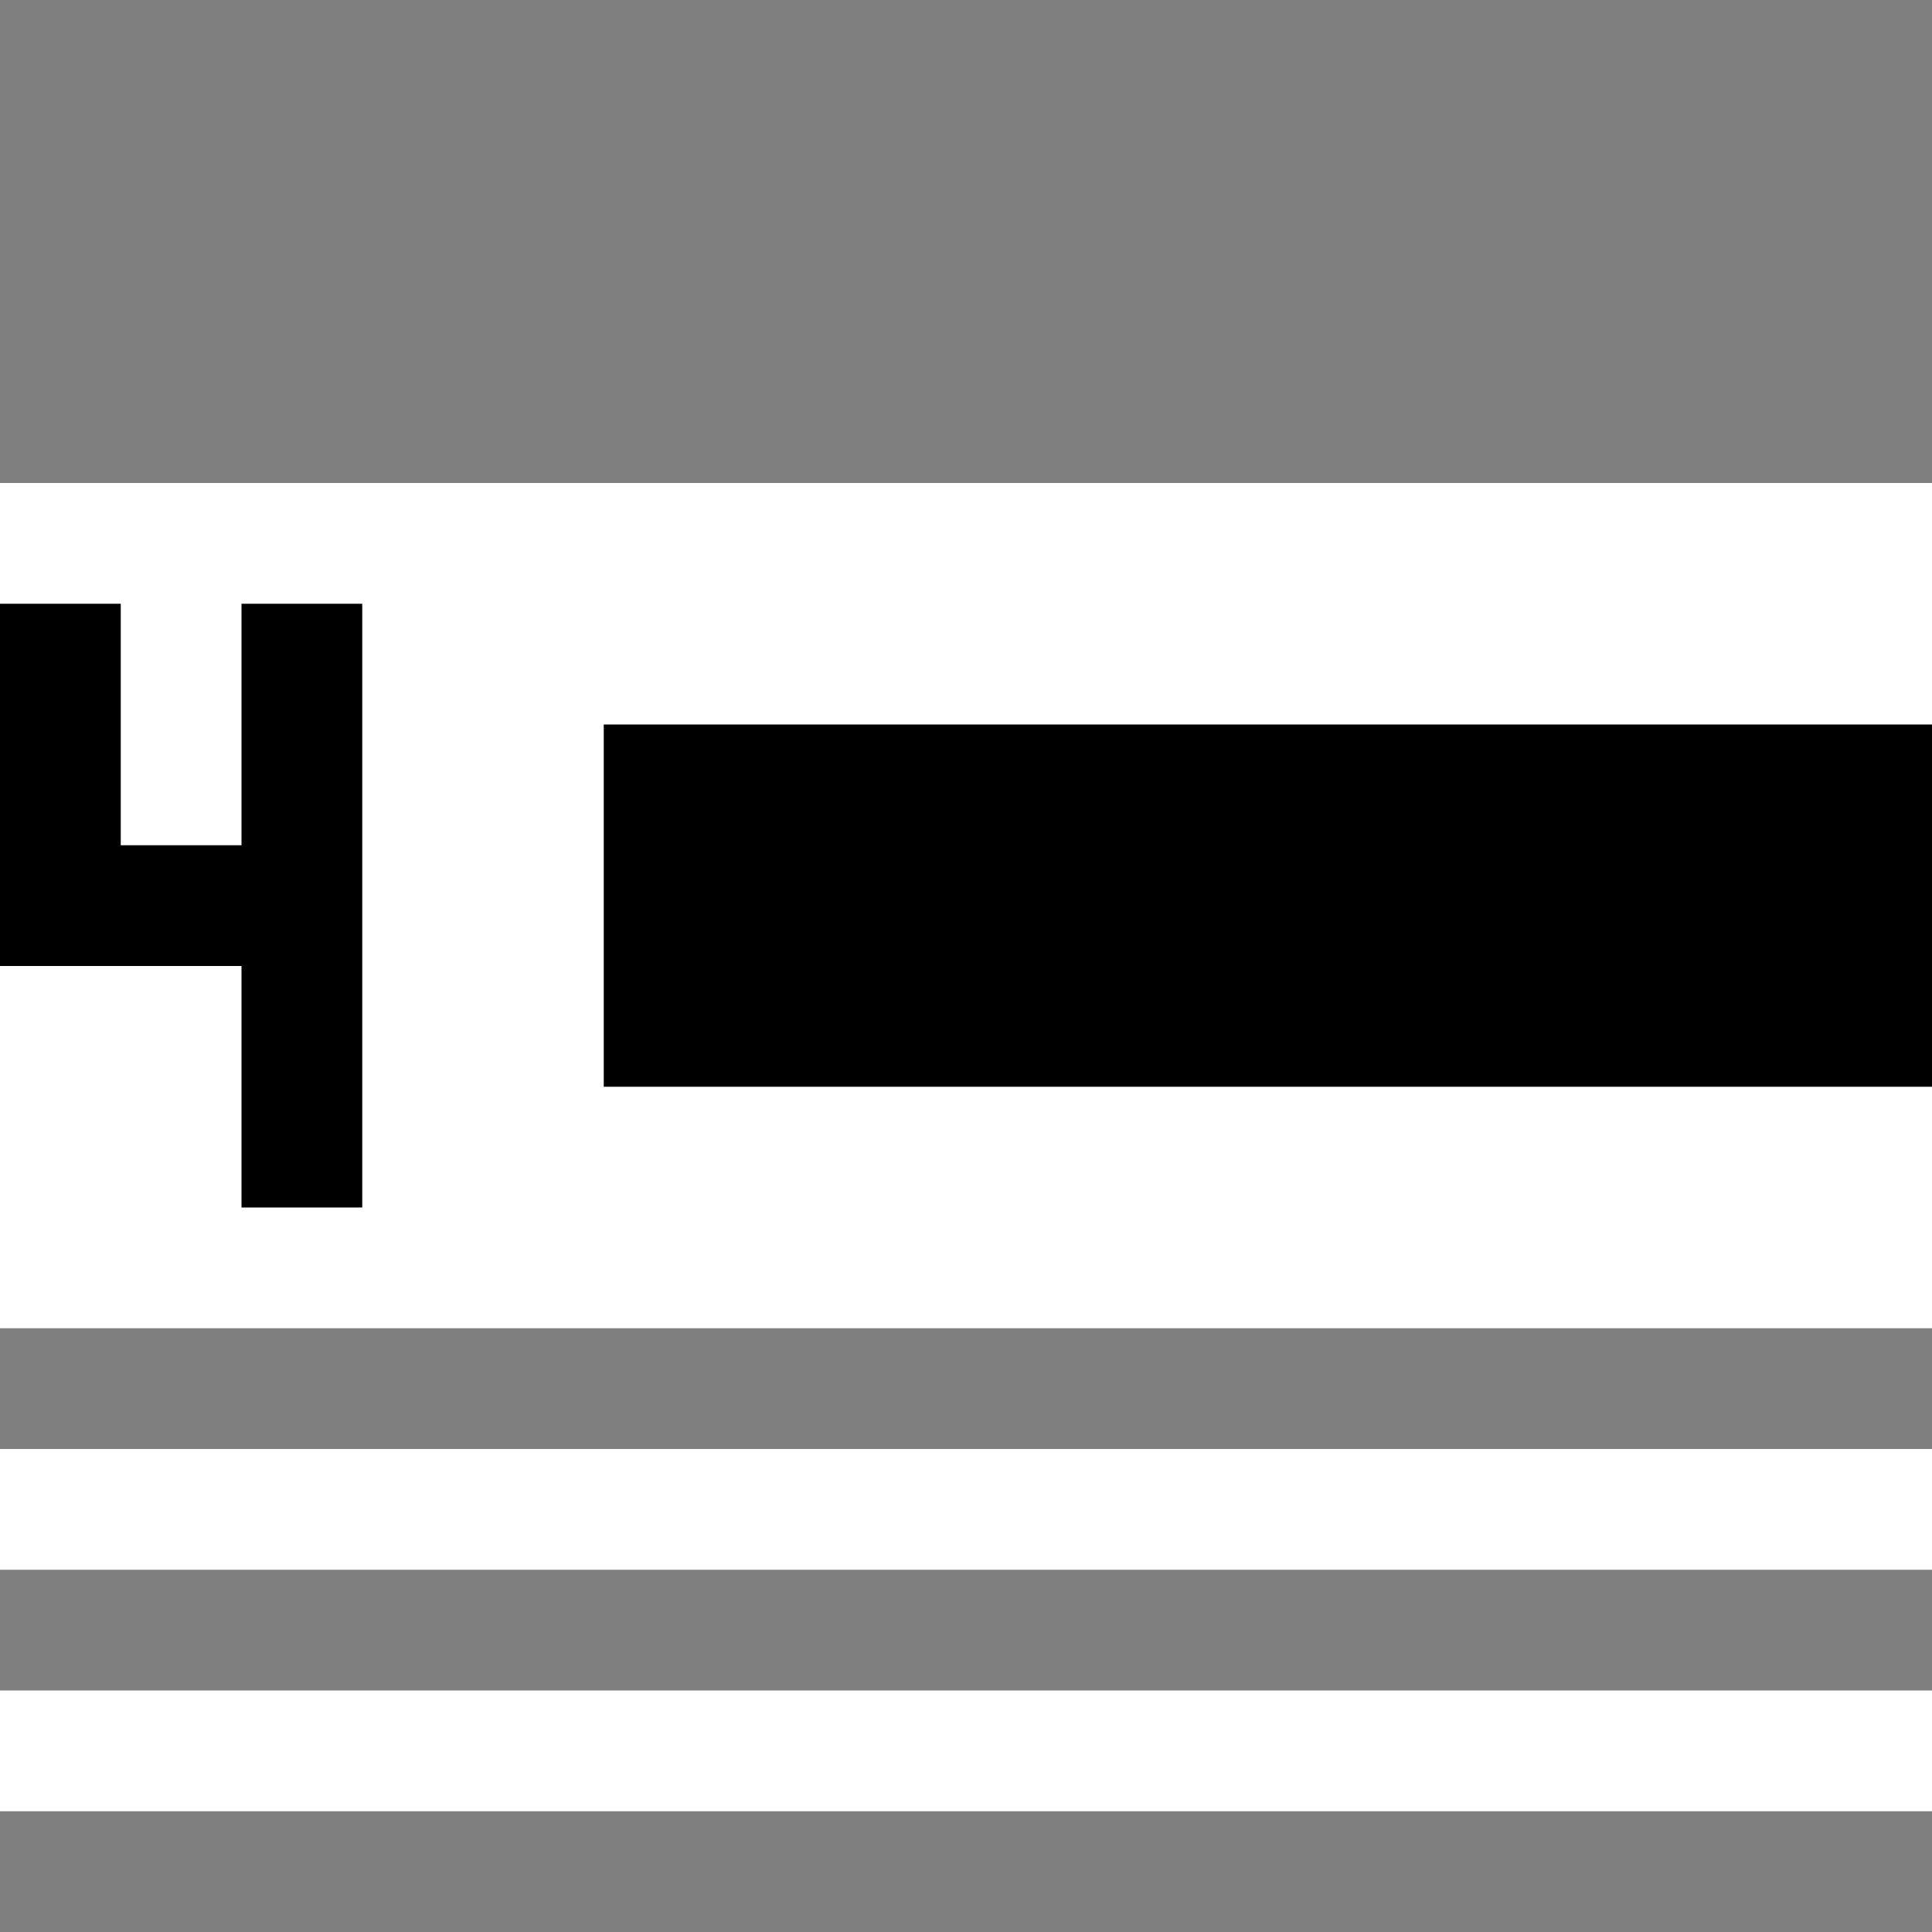
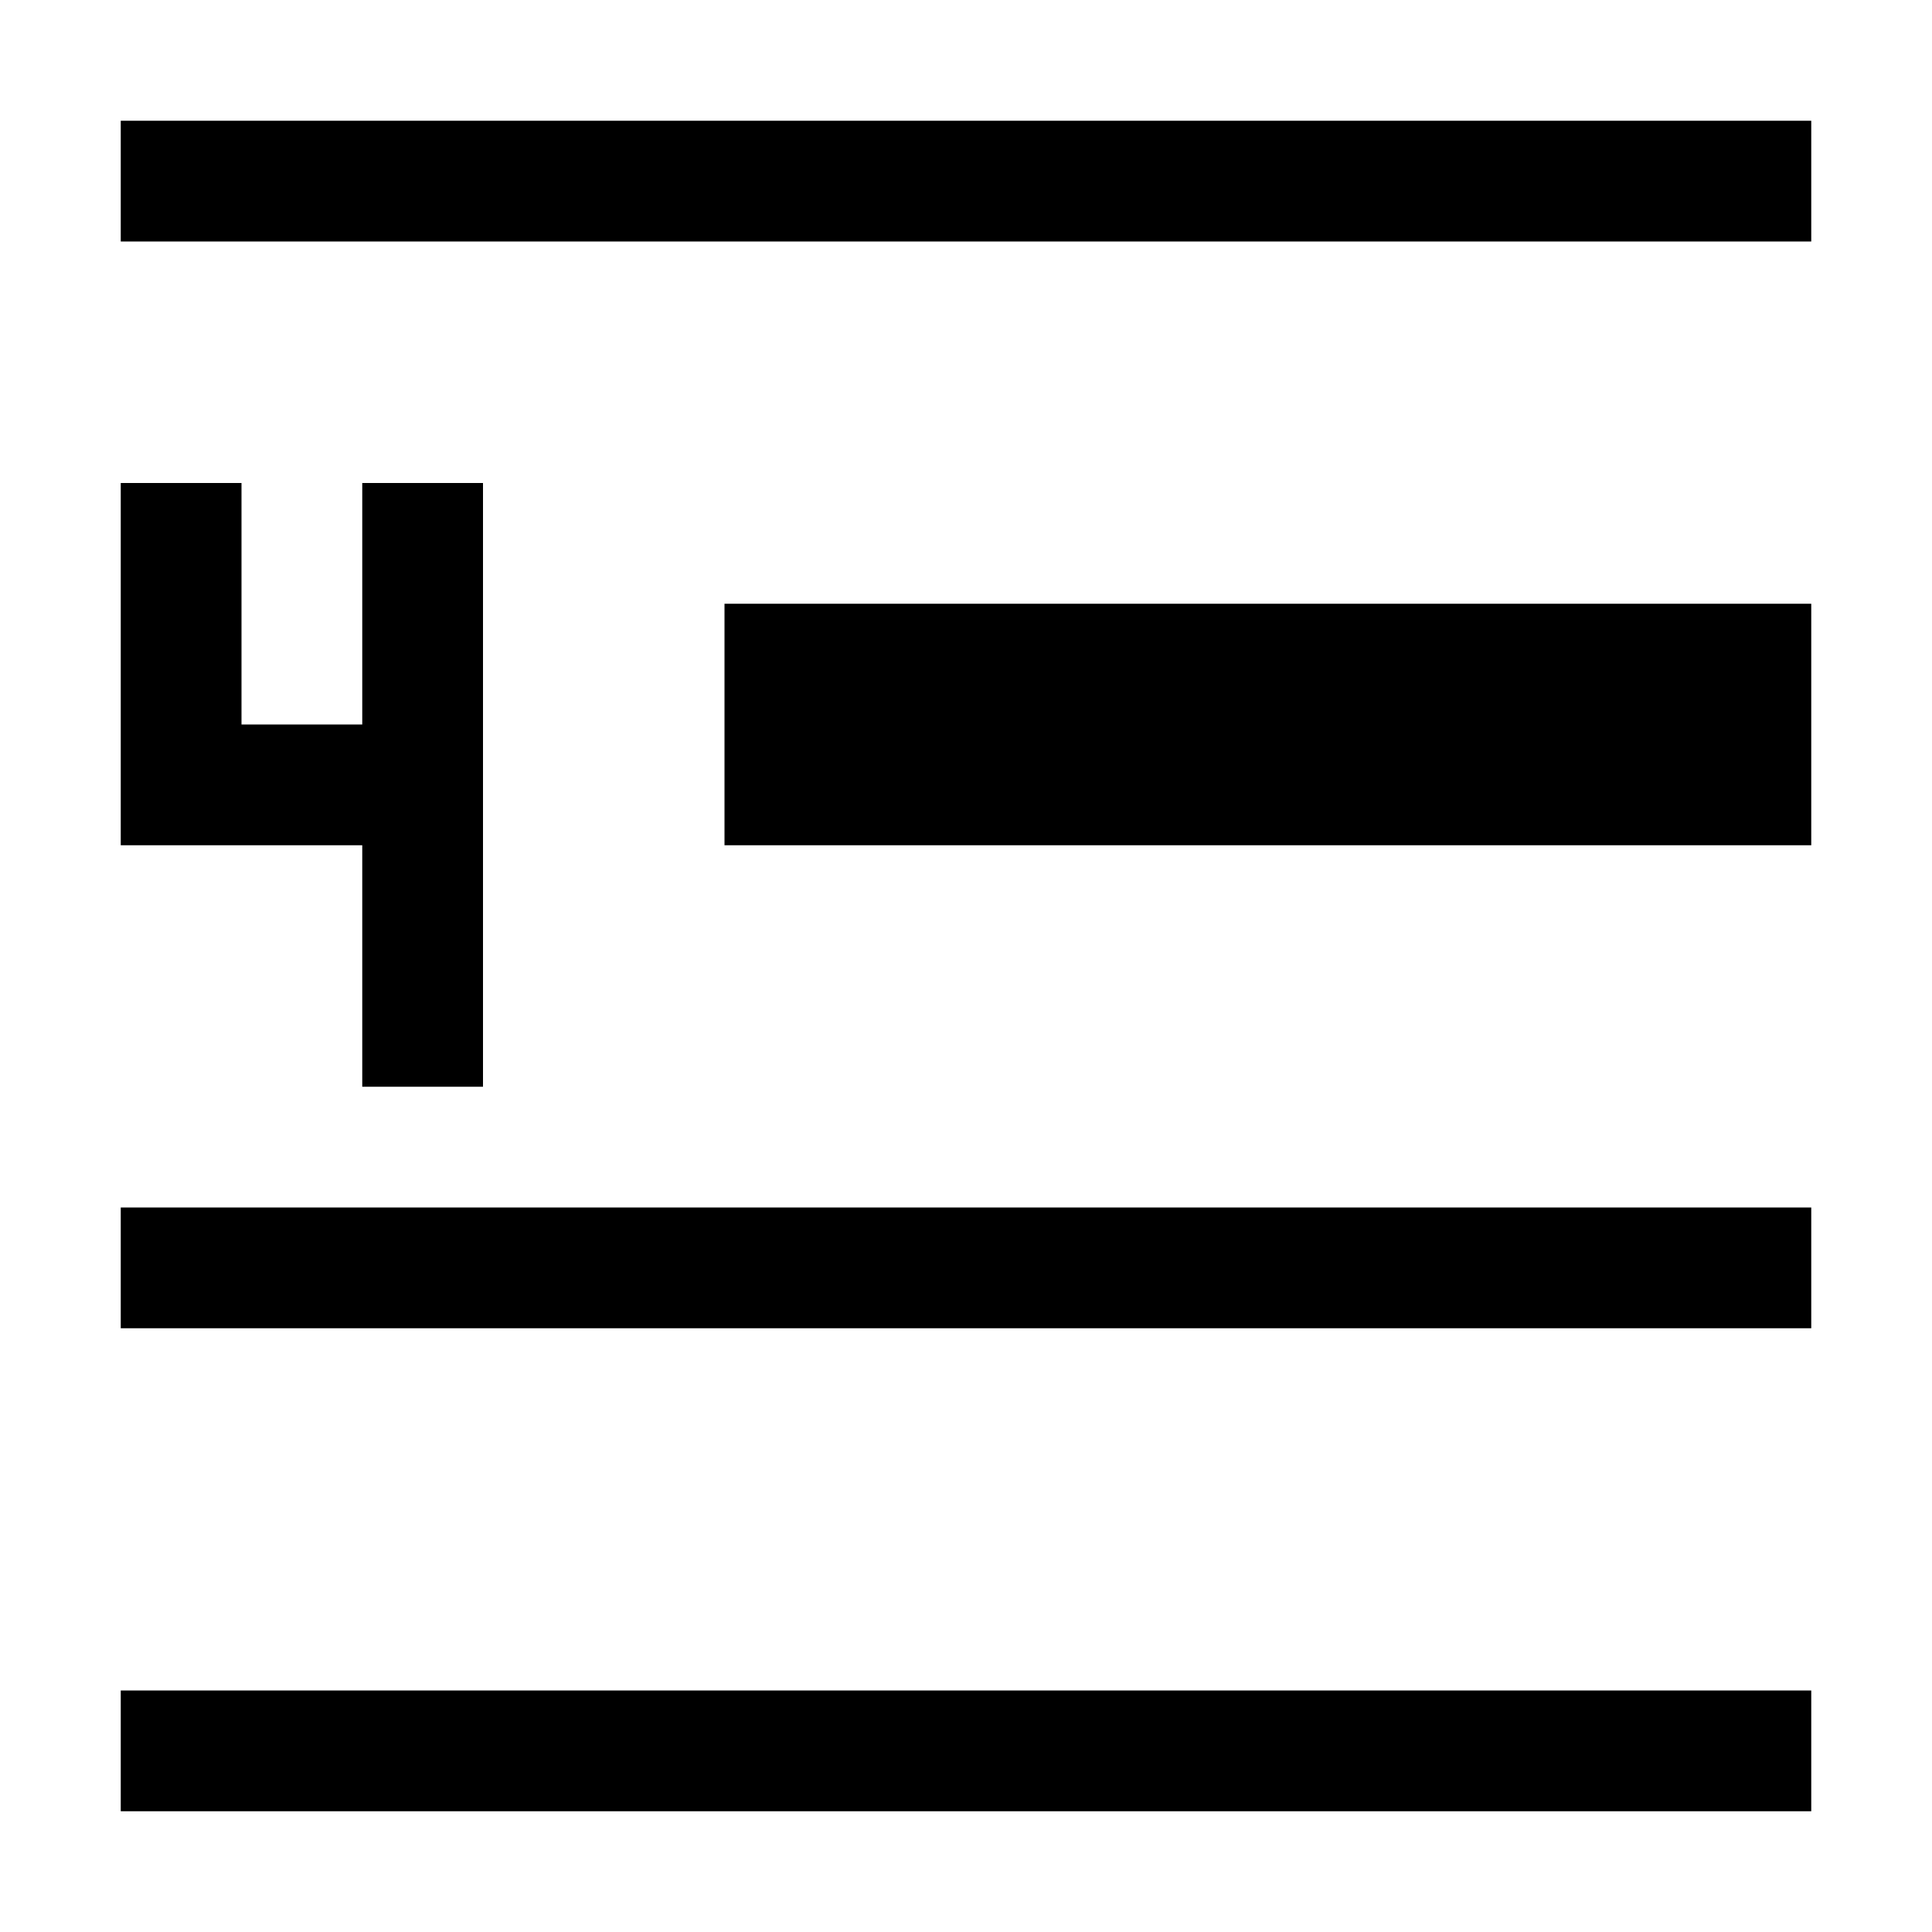
- <svg xmlns="http://www.w3.org/2000/svg" viewBox="0 0 16 16">
-   <path opacity=".5" d="M0 0h16v4H0zm0 12h16v-1H0zm0 2h16v-1H0zm0 2h16v-1H0z" />
-   <path d="M5 6h11v3H5zM2 5v2H1V5H0v3h2v2h1V5z" />
+ <svg xmlns="http://www.w3.org/2000/svg" id="icons" viewBox="0 0 16 16">
+   <defs>
+     <style>.cls-1{fill-rule:evenodd}</style>
+   </defs>
+   <path class="cls-1" d="M1 1h14v1H1zm0 10h14v-1H1zm0 4h14v-1H1zm5-8h9V5H6zM4 4v5H3V7H1V4h1v2h1V4z" />
  <path fill="none" d="M0 0h16v16H0z" />
</svg>
